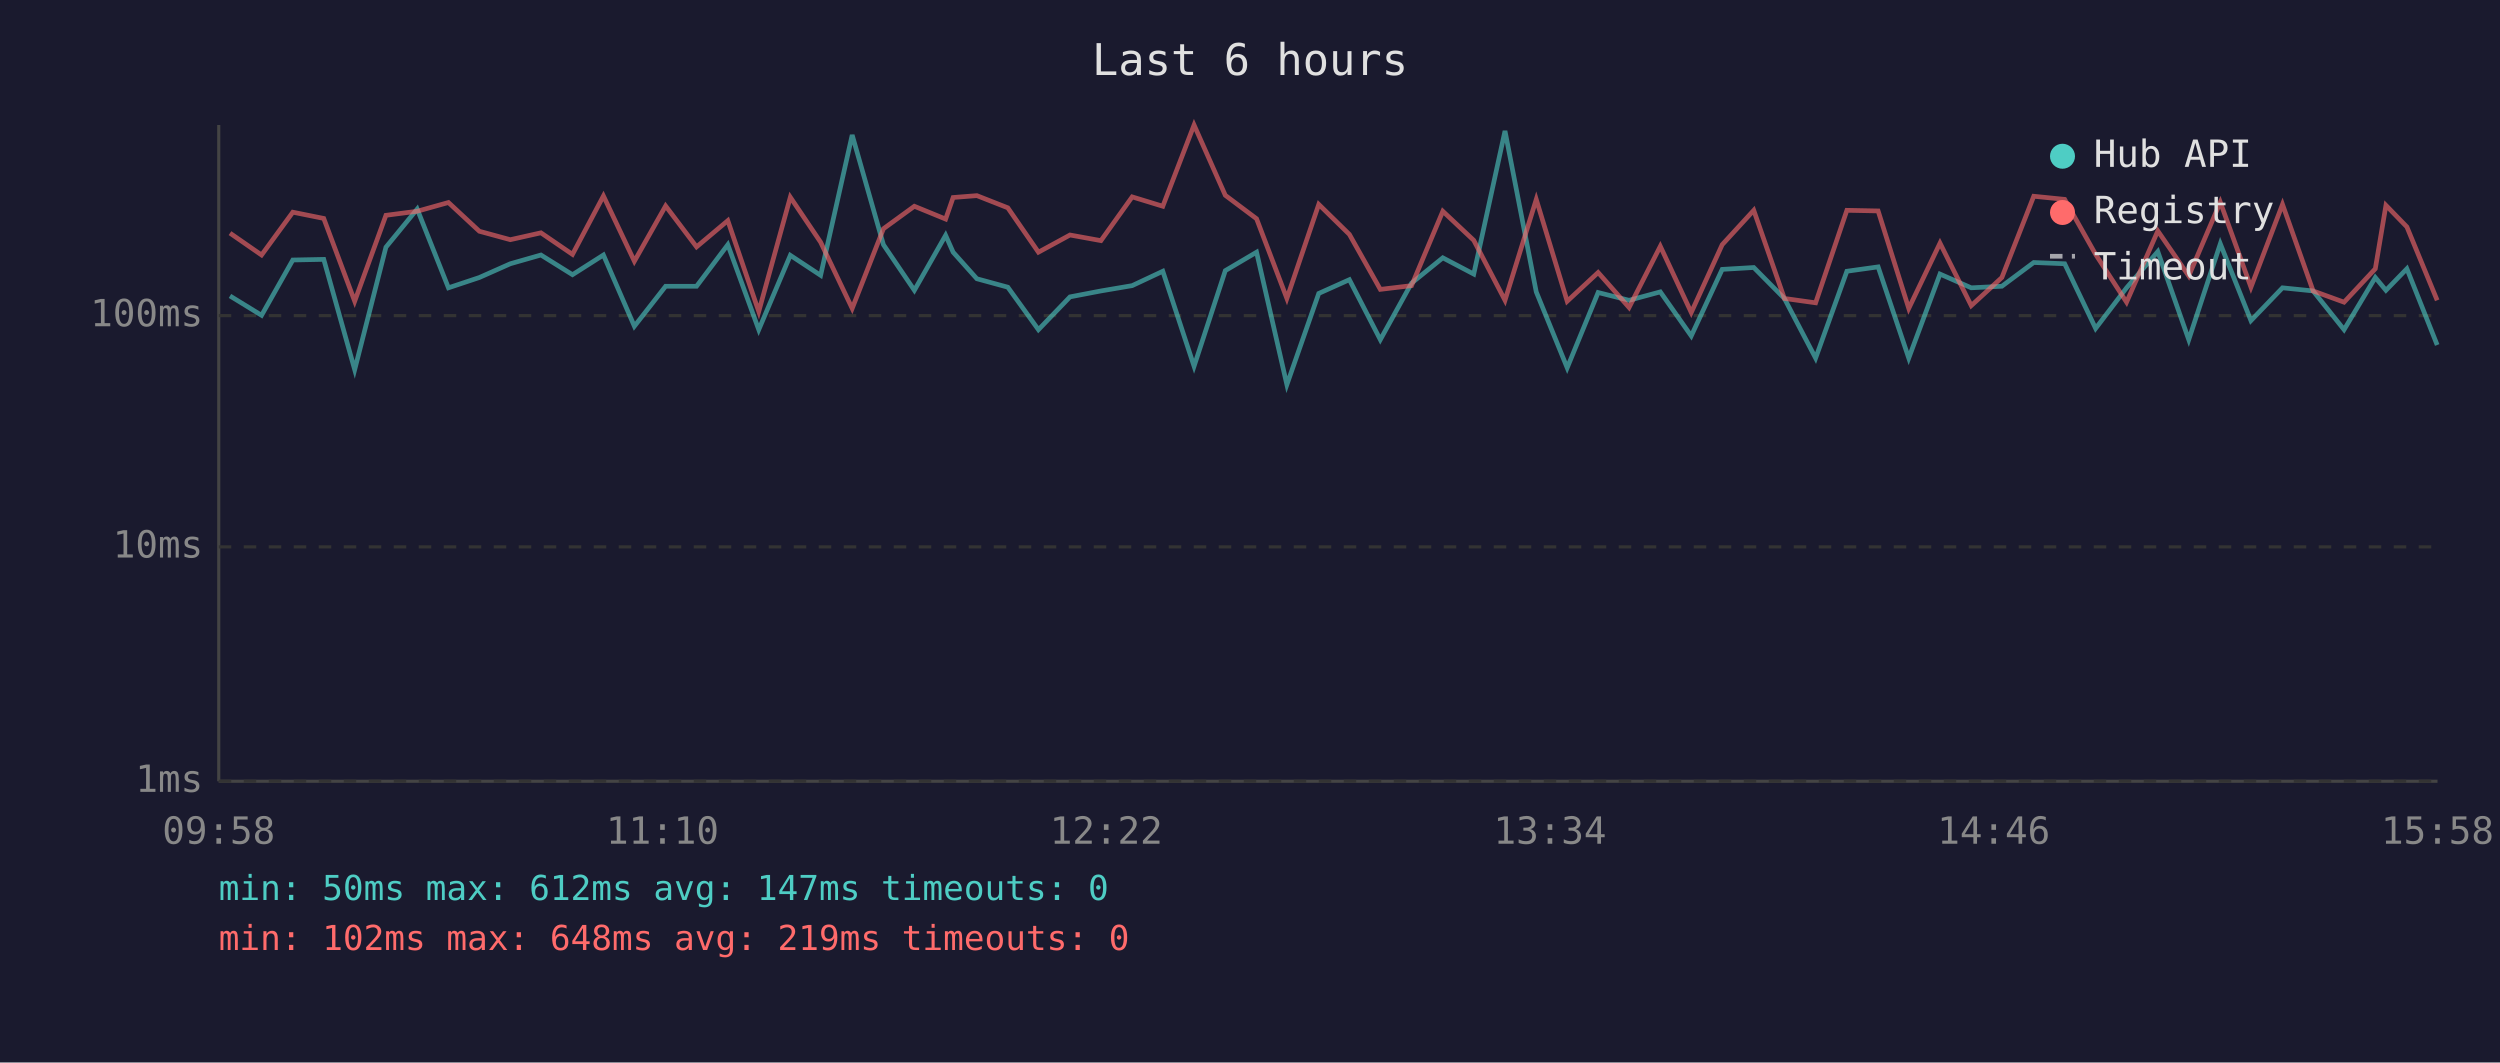
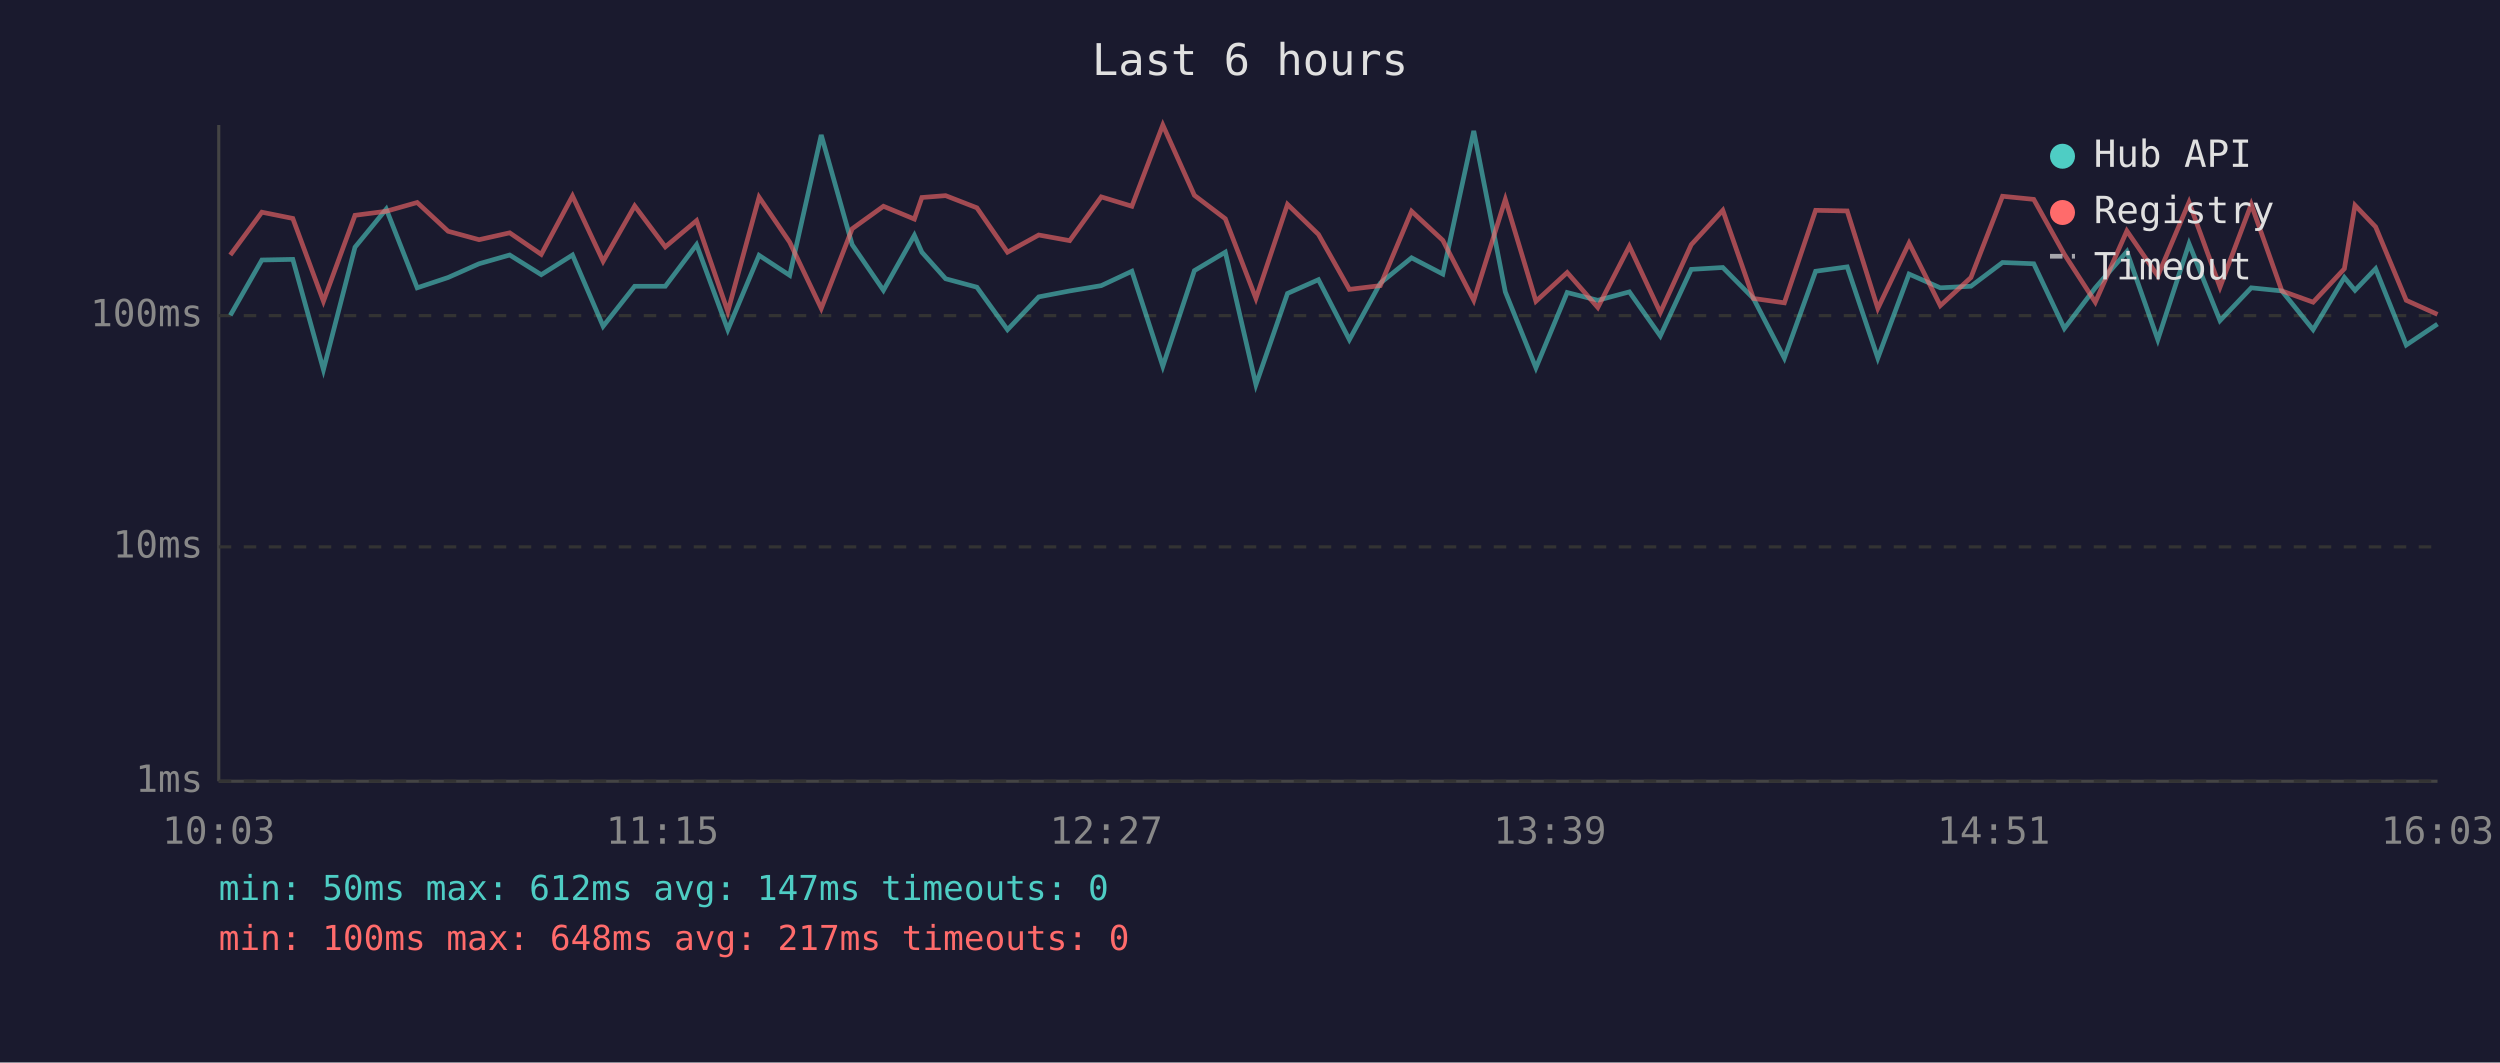
<svg xmlns="http://www.w3.org/2000/svg" viewBox="0 0 800 340" font-family="monospace" font-size="12">
  <rect width="800" height="340" fill="#1a1a2e" />
  <text x="400" y="24" fill="#e0e0e0" font-size="14" text-anchor="middle">Last 6 hours</text>
  <line x1="70" y1="40" x2="70" y2="250" stroke="#444" stroke-width="1" />
  <line x1="70" y1="250" x2="780" y2="250" stroke="#444" stroke-width="1" />
  <line x1="70" y1="250" x2="780" y2="250" stroke="#333" stroke-width="1" stroke-dasharray="4" />
  <text x="65" y="250" fill="#888" text-anchor="end" dominant-baseline="middle">1ms</text>
  <line x1="70" y1="175" x2="780" y2="175" stroke="#333" stroke-width="1" stroke-dasharray="4" />
  <text x="65" y="175" fill="#888" text-anchor="end" dominant-baseline="middle">10ms</text>
  <line x1="70" y1="101" x2="780" y2="101" stroke="#333" stroke-width="1" stroke-dasharray="4" />
  <text x="65" y="101" fill="#888" text-anchor="end" dominant-baseline="middle">100ms</text>
-   <text x="70" y="270" fill="#888" text-anchor="middle">09:58</text>
-   <text x="212" y="270" fill="#888" text-anchor="middle">11:10</text>
-   <text x="354" y="270" fill="#888" text-anchor="middle">12:22</text>
-   <text x="496" y="270" fill="#888" text-anchor="middle">13:34</text>
-   <text x="638" y="270" fill="#888" text-anchor="middle">14:46</text>
-   <text x="780" y="270" fill="#888" text-anchor="middle">15:58</text>
-   <polyline points="73.6,94.7 83.7,100.9 93.7,83.2 103.6,83.0 113.5,118.3 123.5,79.1 133.5,66.9 143.5,92.1 153.4,88.8 163.3,84.4 173.1,81.6 183.2,87.9 193.1,81.6 203.0,104.4 213.0,91.6 222.9,91.6 232.9,78.3 242.8,105.5 252.9,81.7 262.6,88.1 272.7,43.2 282.7,78.3 292.6,92.9 302.6,75.3 305.0,80.7 312.6,89.2 322.5,91.9 332.3,105.5 342.4,95.0 352.3,93.1 362.3,91.4 372.1,86.8 382.1,117.2 392.1,86.6 402.1,80.7 411.8,123.1 422.0,93.9 431.8,89.5 441.7,108.7 451.7,90.6 461.7,82.5 471.6,87.7 481.6,41.9 491.6,93.4 501.5,117.7 511.4,93.6 521.3,96.1 531.3,93.4 541.2,107.5 551.1,86.2 561.2,85.6 571.0,95.5 581.0,114.6 591.0,86.8 601.0,85.4 610.8,114.6 620.8,87.7 630.8,92.1 640.6,91.6 650.8,84.0 660.7,84.4 670.6,105.1 680.5,92.1 690.5,80.5 700.4,108.7 710.5,78.0 720.3,102.6 730.4,92.1 740.2,93.1 750.1,105.5 760.1,88.8 763.5,92.9 770.2,86.0 779.9,110.4" fill="none" stroke="#4ecdc4" stroke-width="1.5" opacity="0.6" />
-   <polyline points="73.6,74.6 83.7,81.6 93.7,67.9 103.6,69.9 113.5,96.4 123.5,68.9 133.5,67.6 143.5,64.8 153.4,74.0 163.3,76.7 173.1,74.5 183.2,81.4 193.1,62.7 203.0,83.6 213.0,65.9 222.9,79.0 232.9,70.6 242.8,99.7 252.9,63.1 262.6,77.5 272.7,98.7 282.7,73.2 292.6,66.0 302.6,70.1 305.0,63.2 312.6,62.6 322.5,66.5 332.3,80.7 342.4,75.2 352.3,77.0 362.3,63.0 372.1,66.0 382.1,40.0 392.1,62.5 402.1,70.0 411.8,95.5 422.0,65.4 431.8,75.0 441.7,92.6 451.7,91.4 461.7,67.6 471.6,76.9 481.6,96.1 491.6,63.8 501.5,96.4 511.4,87.2 521.3,98.4 531.3,78.8 541.2,100.0 551.1,78.3 561.2,67.3 571.0,95.5 581.0,96.9 591.0,67.3 601.0,67.5 610.8,98.7 620.8,77.8 630.8,97.8 640.6,88.8 650.8,62.8 660.7,63.8 670.6,81.4 680.5,96.7 690.5,73.9 700.4,88.3 710.5,64.7 720.3,91.9 730.4,65.4 740.2,93.1 750.1,96.7 760.1,86.0 763.5,65.7 770.2,72.6 779.9,96.1" fill="none" stroke="#ff6b6b" stroke-width="1.5" opacity="0.6" />
+   <text x="70" y="270" fill="#888" text-anchor="middle">10:03</text>
+   <text x="212" y="270" fill="#888" text-anchor="middle">11:15</text>
+   <text x="354" y="270" fill="#888" text-anchor="middle">12:27</text>
+   <text x="496" y="270" fill="#888" text-anchor="middle">13:39</text>
+   <text x="638" y="270" fill="#888" text-anchor="middle">14:51</text>
+   <text x="780" y="270" fill="#888" text-anchor="middle">16:03</text>
+   <polyline points="73.7,100.9 83.8,83.2 93.7,83.0 103.5,118.3 113.6,79.1 123.6,66.9 133.5,92.1 143.4,88.8 153.3,84.4 163.1,81.6 173.2,87.9 183.2,81.6 193.0,104.4 203.1,91.6 212.9,91.6 222.9,78.3 232.9,105.5 242.9,81.7 252.7,88.1 262.8,43.2 272.7,78.3 282.7,92.9 292.6,75.3 295.0,80.7 302.6,89.2 312.6,91.9 322.4,105.5 332.4,95.0 342.3,93.1 352.4,91.4 362.2,86.8 372.1,117.2 382.2,86.6 392.1,80.7 401.9,123.1 412.0,93.9 421.9,89.5 431.8,108.7 441.7,90.6 451.7,82.5 461.7,87.7 471.6,41.9 481.7,93.4 491.5,117.7 501.5,93.6 511.3,96.1 521.4,93.4 531.3,107.5 541.2,86.2 551.3,85.6 561.1,95.5 571.0,114.6 581.0,86.8 591.1,85.4 600.9,114.6 610.9,87.7 620.9,92.1 630.7,91.6 640.8,84.0 650.8,84.4 660.6,105.1 670.5,92.1 680.6,80.5 690.5,108.7 700.5,78.0 710.4,102.6 720.4,92.1 730.2,93.1 740.2,105.5 750.2,88.8 753.6,92.9 760.2,86.0 770.0,110.4 780.0,103.7" fill="none" stroke="#4ecdc4" stroke-width="1.5" opacity="0.6" />
+   <polyline points="73.7,81.6 83.8,67.9 93.7,69.9 103.5,96.4 113.6,68.9 123.6,67.6 133.5,64.8 143.4,74.0 153.3,76.7 163.1,74.5 173.2,81.4 183.2,62.7 193.0,83.6 203.1,65.9 212.9,79.0 222.9,70.6 232.9,99.7 242.9,63.1 252.7,77.5 262.8,98.7 272.7,73.2 282.7,66.0 292.6,70.1 295.0,63.2 302.6,62.6 312.6,66.5 322.4,80.7 332.4,75.2 342.3,77.0 352.4,63.0 362.2,66.0 372.1,40.0 382.2,62.5 392.1,70.0 401.9,95.5 412.0,65.4 421.9,75.0 431.8,92.6 441.7,91.4 451.7,67.6 461.7,76.9 471.6,96.1 481.7,63.8 491.5,96.4 501.5,87.2 511.3,98.4 521.4,78.8 531.3,100.0 541.2,78.3 551.3,67.3 561.1,95.5 571.0,96.9 581.0,67.3 591.1,67.5 600.9,98.7 610.9,77.8 620.9,97.8 630.7,88.8 640.8,62.8 650.8,63.8 660.6,81.4 670.5,96.7 680.6,73.9 690.5,88.3 700.5,64.7 710.4,91.9 720.4,65.4 730.2,93.1 740.2,96.7 750.2,86.0 753.6,65.7 760.2,72.6 770.0,96.1 780.0,100.6" fill="none" stroke="#ff6b6b" stroke-width="1.5" opacity="0.6" />
  <circle cx="660" cy="50" r="4" fill="#4ecdc4" />
  <text x="670" y="50" fill="#e0e0e0" dominant-baseline="middle">Hub API</text>
  <circle cx="660" cy="68" r="4" fill="#ff6b6b" />
  <text x="670" y="68" fill="#e0e0e0" dominant-baseline="middle">Registry</text>
  <line x1="656" y1="82" x2="664" y2="82" stroke="#e0e0e0" stroke-width="1.5" stroke-dasharray="4,3" opacity="0.7" />
  <text x="670" y="86" fill="#e0e0e0" dominant-baseline="middle">Timeout</text>
  <text x="70" y="288" fill="#4ecdc4" font-size="11">min: 50ms  max: 612ms  avg: 147ms  timeouts: 0</text>
-   <text x="70" y="304" fill="#ff6b6b" font-size="11">min: 102ms  max: 648ms  avg: 219ms  timeouts: 0</text>
+   <text x="70" y="304" fill="#ff6b6b" font-size="11">min: 100ms  max: 648ms  avg: 217ms  timeouts: 0</text>
</svg>
